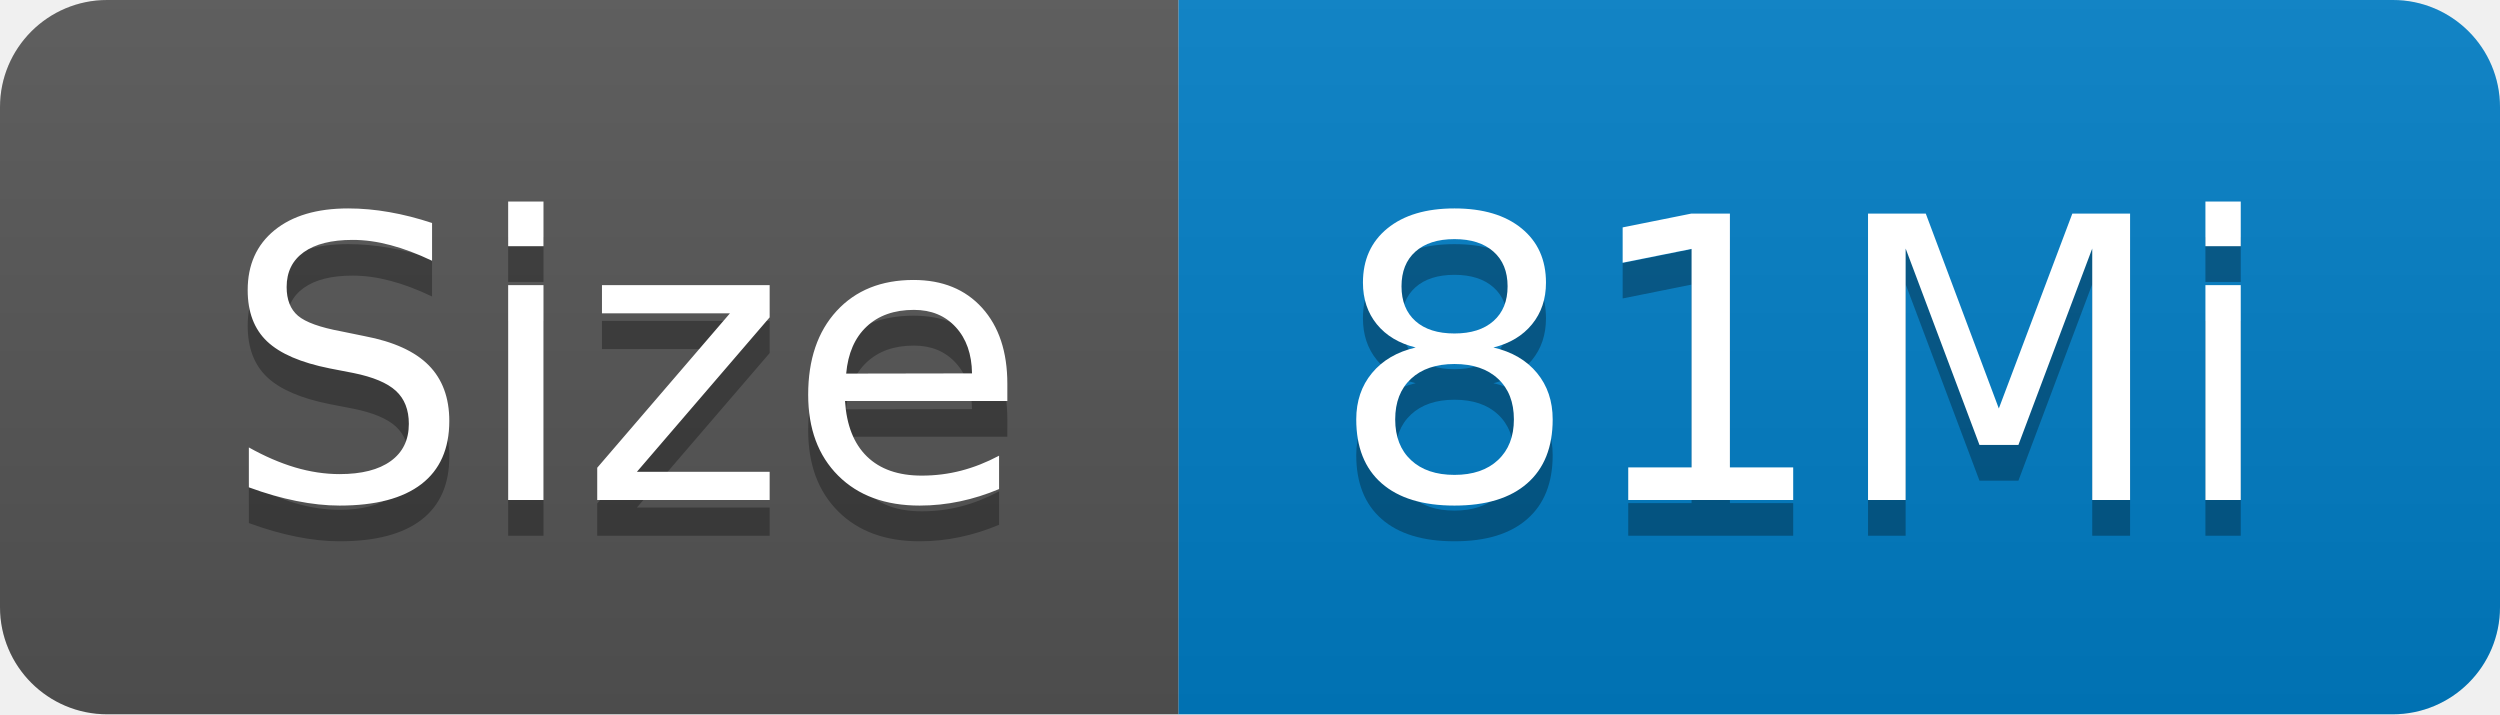
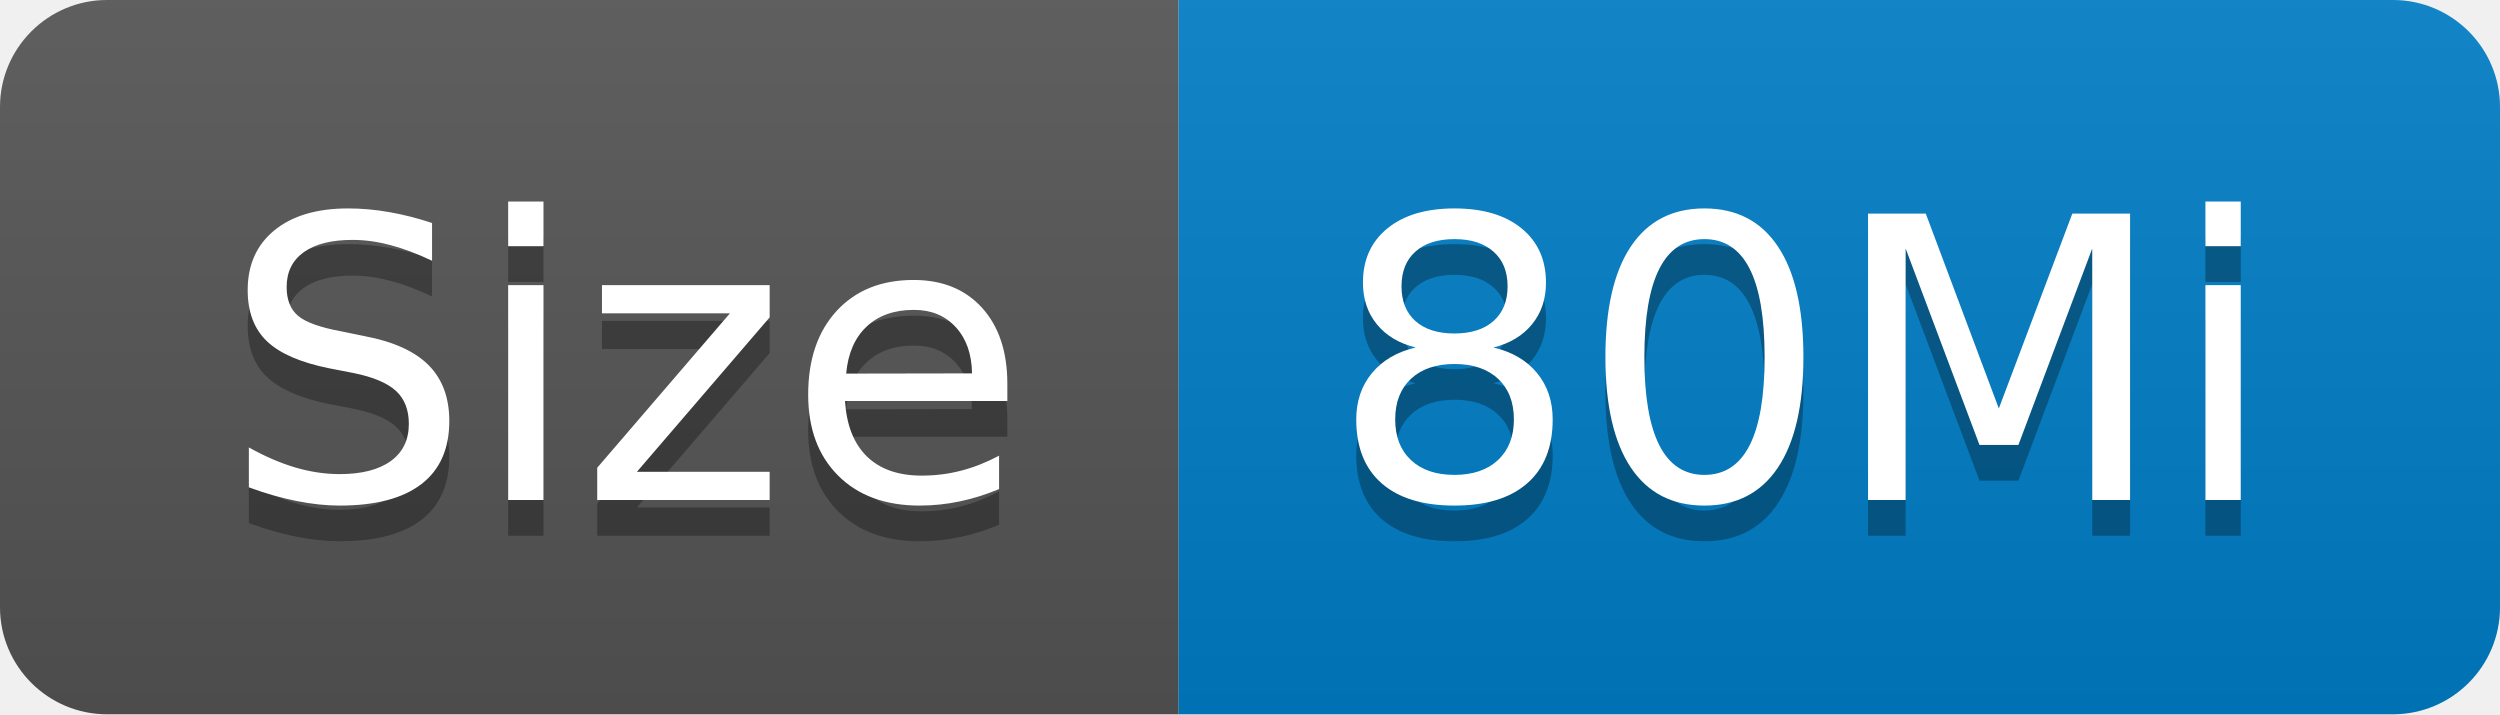
- <svg xmlns="http://www.w3.org/2000/svg" width="70" height="20" role="img" aria-label="Size: 81Mi">
+ <svg xmlns="http://www.w3.org/2000/svg" width="70" height="20" role="img" aria-label="Size: 80Mi">
  <linearGradient id="s" x2="0" y2="100%">
    <stop offset="0" stop-color="#bbb" stop-opacity=".1" />
    <stop offset="1" stop-opacity=".1" />
  </linearGradient>
  <clipPath id="r">
    <rect width="70" height="20" rx="3" fill="#fff" />
  </clipPath>
  <g clip-path="url(#r)">
    <rect width="33" height="20" fill="#555" />
    <rect x="33" width="37" height="20" fill="#007ec6" />
    <rect width="70" height="20" fill="url(#s)" />
  </g>
  <g fill="#fff" text-anchor="middle" font-family="Verdana,Geneva,DejaVu Sans,sans-serif" text-rendering="geometricPrecision" font-size="110">
    <text aria-hidden="true" x="175" y="150" fill="#010101" fill-opacity=".3" transform="scale(.1)" textLength="230">Size</text>
    <text x="175" y="140" transform="scale(.1)" fill="#fff" textLength="230">Size</text>
-     <text aria-hidden="true" x="505" y="150" fill="#010101" fill-opacity=".3" transform="scale(.1)" textLength="270">81Mi</text>
-     <text x="505" y="140" transform="scale(.1)" fill="#fff" textLength="270">81Mi</text>
+     <text aria-hidden="true" x="505" y="150" fill="#010101" fill-opacity=".3" transform="scale(.1)" textLength="270">80Mi</text>
+     <text x="505" y="140" transform="scale(.1)" fill="#fff" textLength="270">80Mi</text>
  </g>
</svg>
